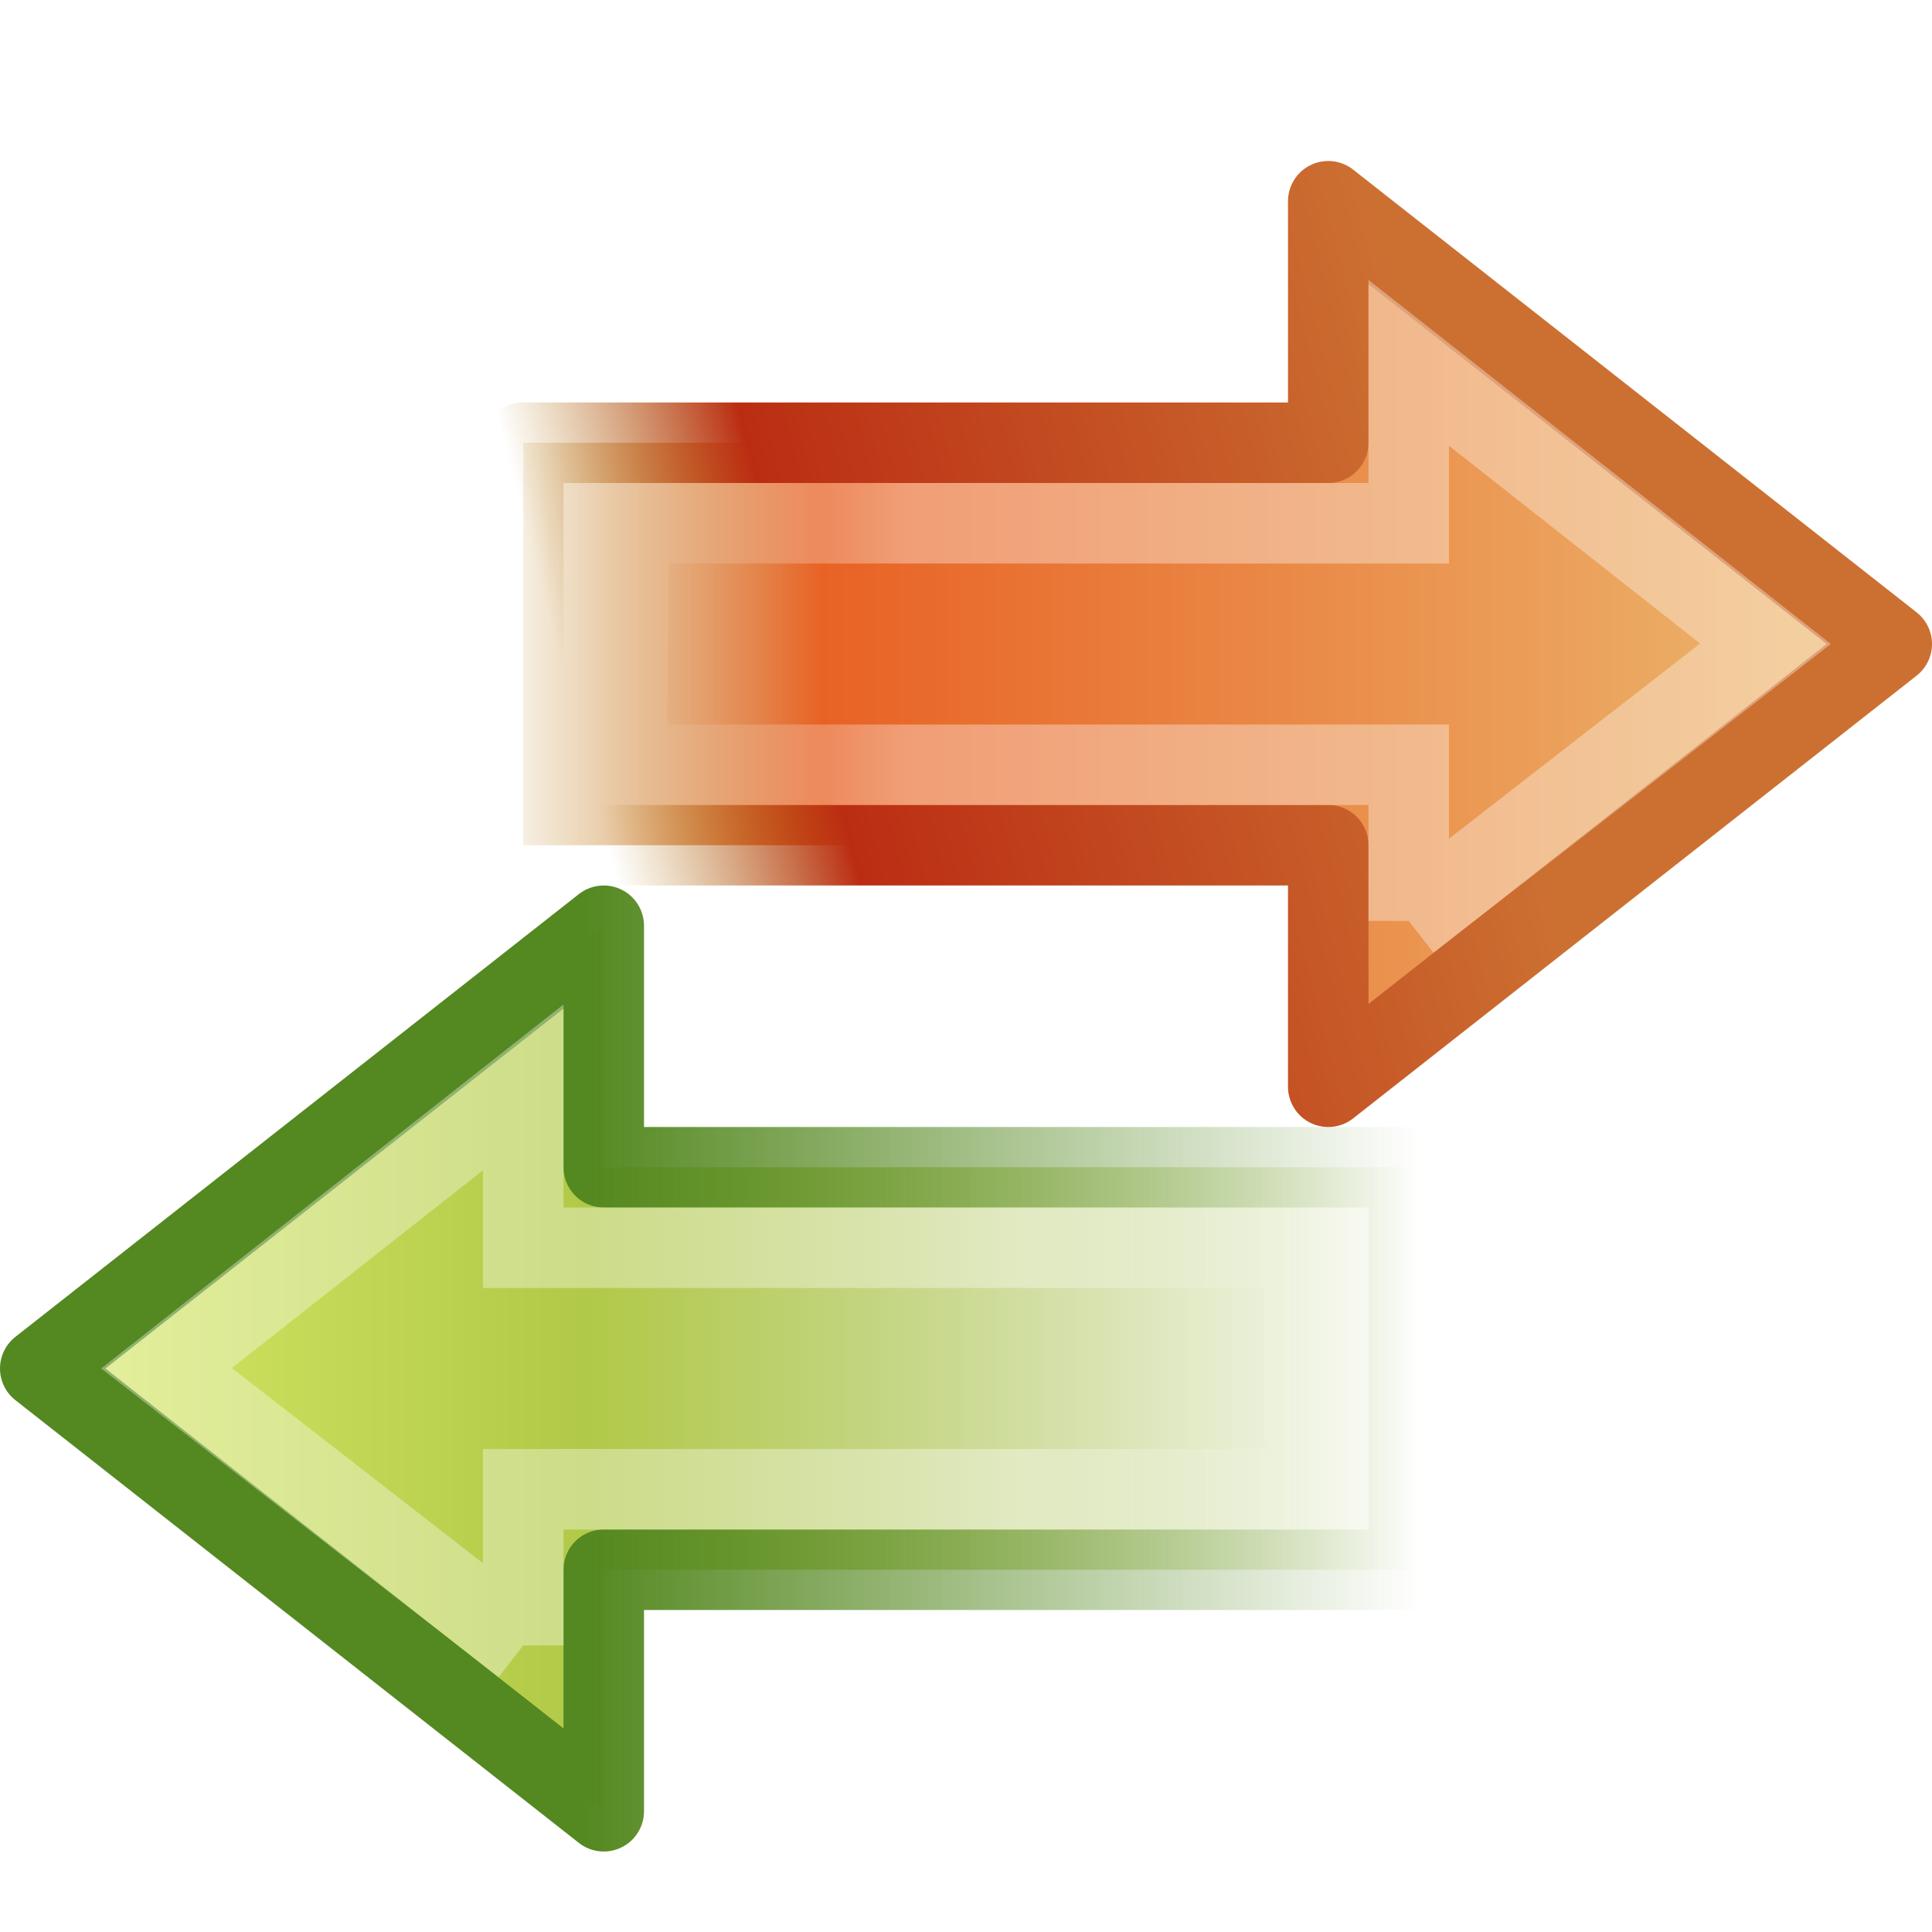
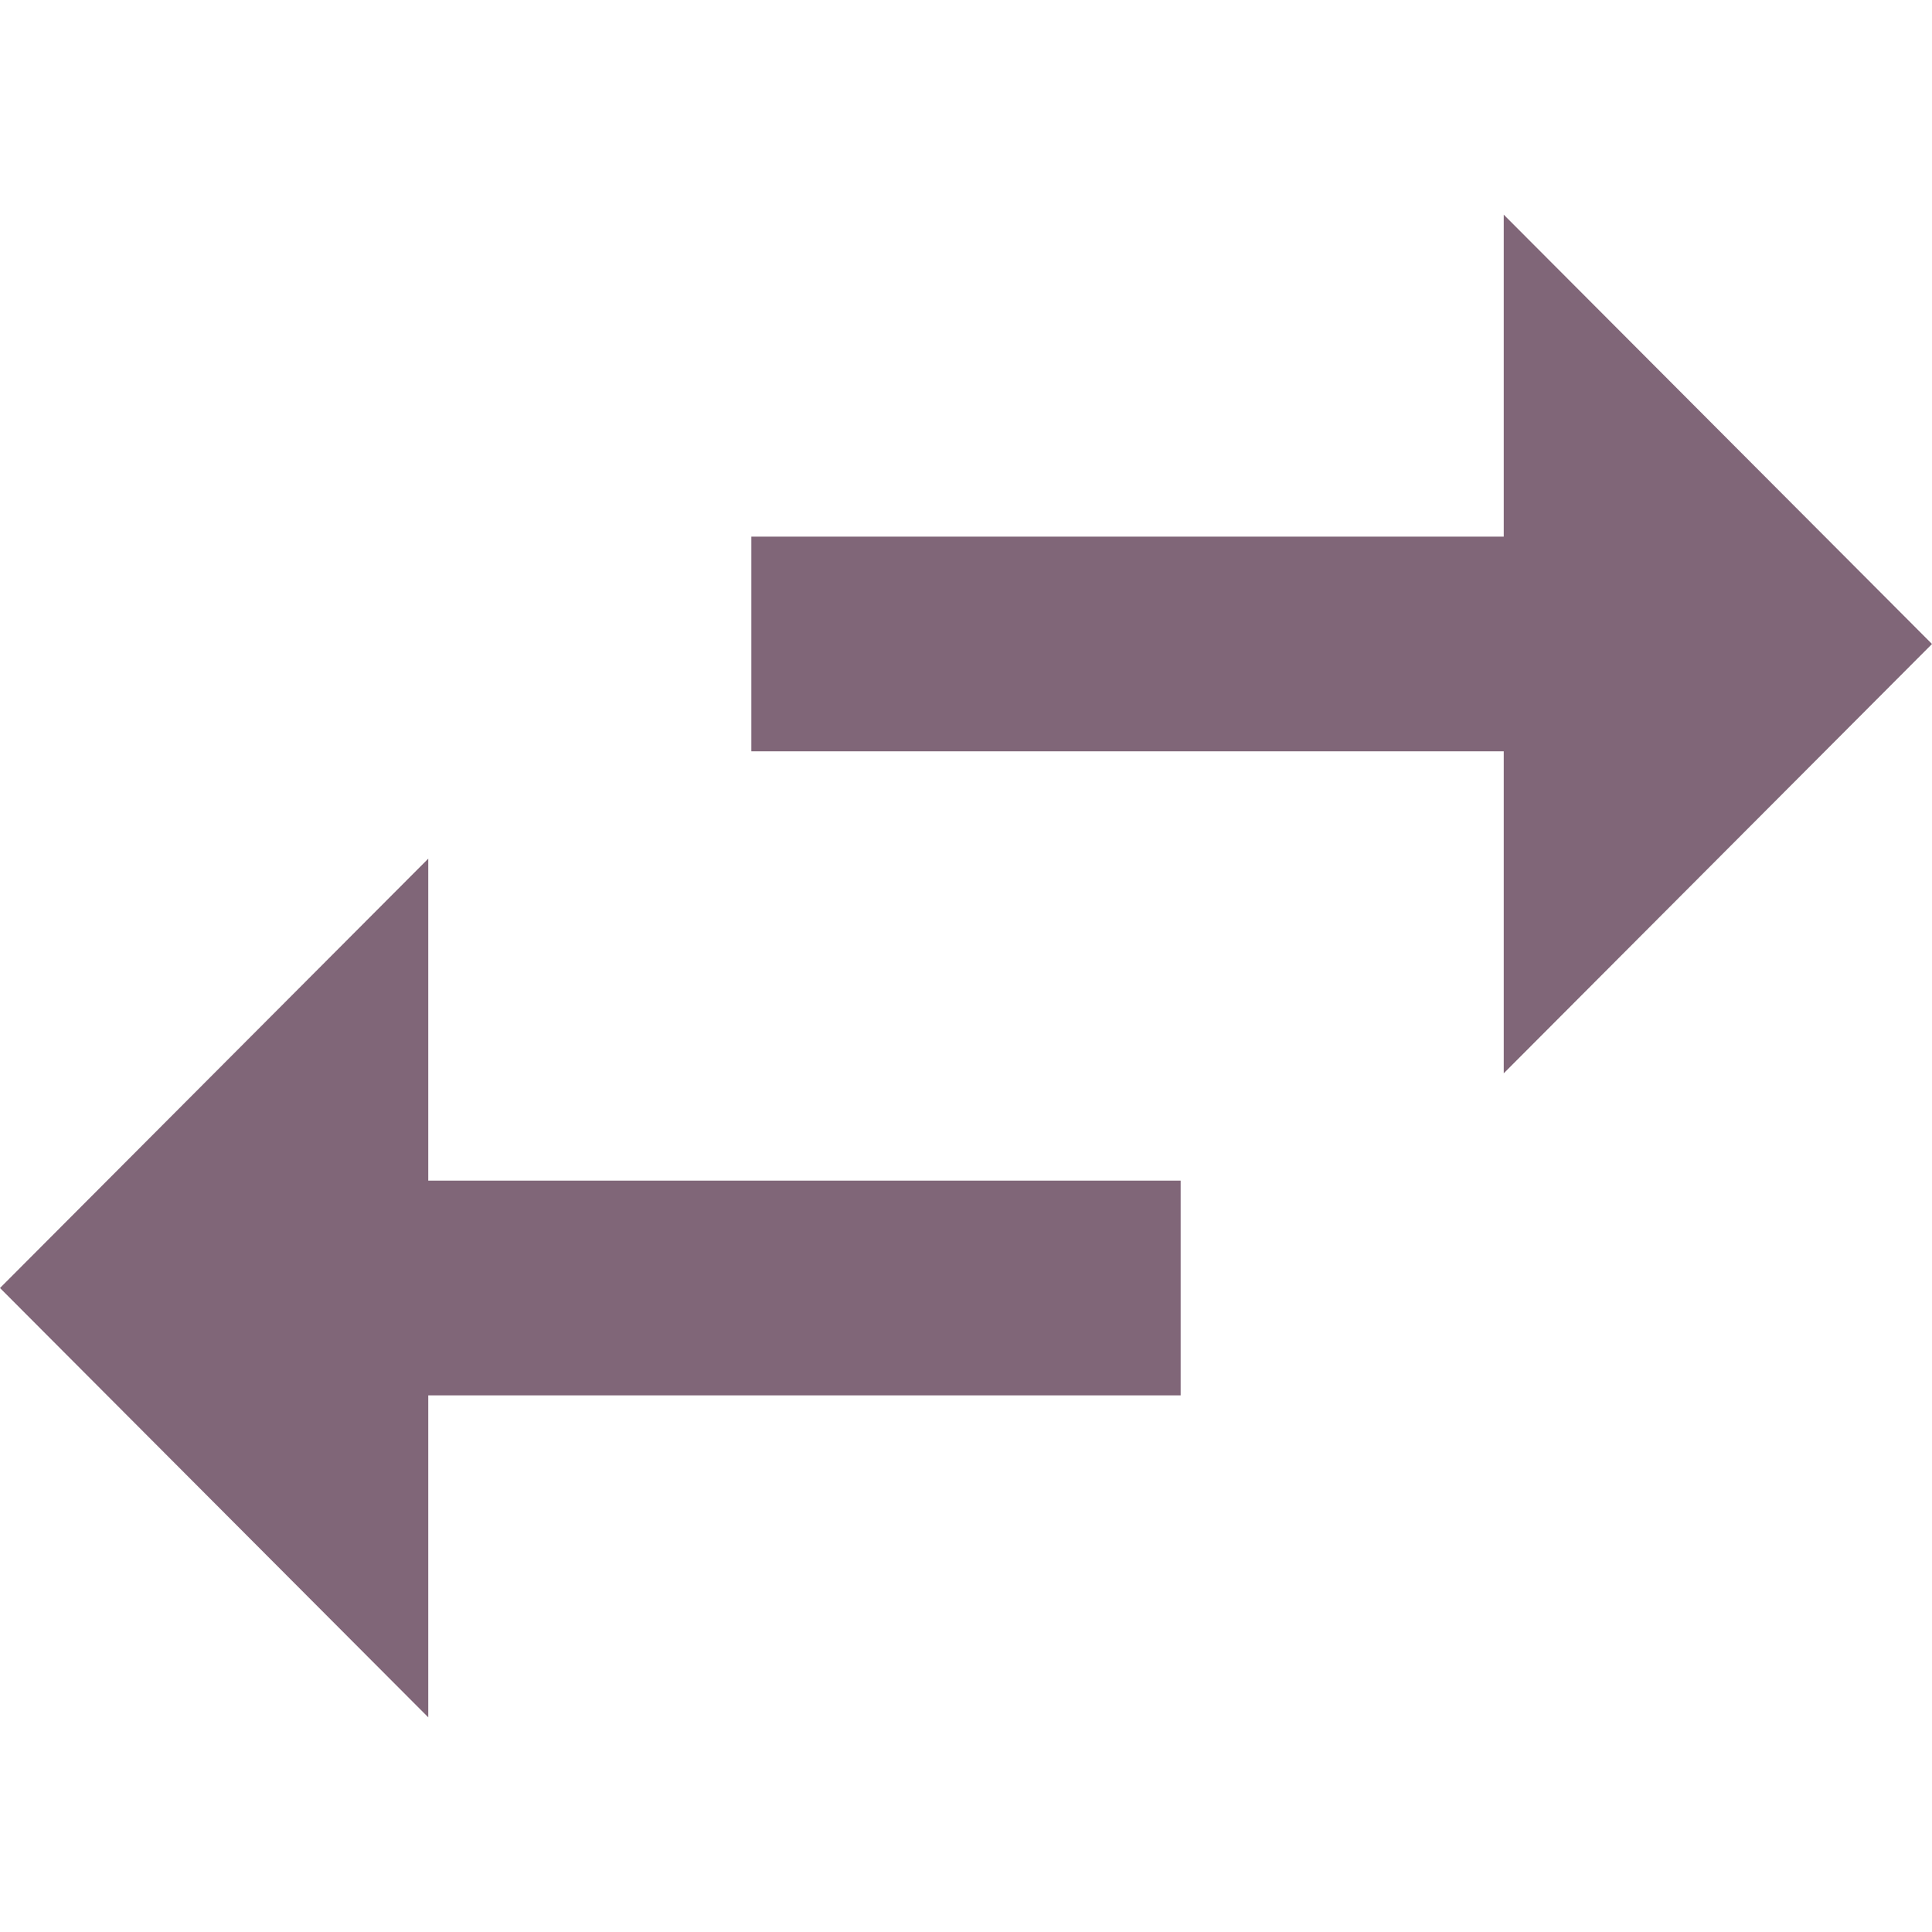
- <svg xmlns="http://www.w3.org/2000/svg" xmlns:xlink="http://www.w3.org/1999/xlink" version="1.0" width="24" height="24" viewBox="0 0 128.012 128" id="svg3543" xml:space="preserve" style="overflow:visible">
-   <defs id="defs3600">
-     <linearGradient id="linearGradient3793">
-       <stop id="stop3795" style="stop-color:#8cab2a;stop-opacity:0" offset="0" />
-       <stop id="stop3797" style="stop-color:#b1c948;stop-opacity:1" offset="0.613" />
-       <stop id="stop3799" style="stop-color:#d7e866;stop-opacity:1" offset="1" />
-     </linearGradient>
-     <linearGradient id="linearGradient4222">
-       <stop id="stop4224" style="stop-color:#ffffff;stop-opacity:1" offset="0" />
-       <stop id="stop4226" style="stop-color:#ffffff;stop-opacity:0" offset="1" />
-     </linearGradient>
-     <linearGradient id="linearGradient3480">
-       <stop id="stop3482" style="stop-color:#548820;stop-opacity:1" offset="0" />
-       <stop id="stop3484" style="stop-color:#548820;stop-opacity:0" offset="1" />
-     </linearGradient>
-     <linearGradient x1="3.888" y1="26.023" x2="-8.798" y2="26.023" id="linearGradient2511" xlink:href="#linearGradient4222" gradientUnits="userSpaceOnUse" gradientTransform="matrix(-1.5152,0,0,-1.340906,73.9144,125.3308)" />
-     <linearGradient x1="62.953" y1="23.891" x2="2.497" y2="23.891" id="linearGradient2514" xlink:href="#linearGradient3793" gradientUnits="userSpaceOnUse" gradientTransform="matrix(1.497221,0,0,-1.407523,-0.0746834,123.0208)" />
-     <linearGradient x1="40.808" y1="44.845" x2="40.808" y2="26.149" id="linearGradient2516" xlink:href="#linearGradient3480" gradientUnits="userSpaceOnUse" gradientTransform="matrix(0,2.795538,-2.973691,0,171.9402,-24.68672)" />
-     <linearGradient x1="3.888" y1="26.023" x2="-8.798" y2="26.023" id="linearGradient3220" xlink:href="#linearGradient4222" gradientUnits="userSpaceOnUse" gradientTransform="matrix(1.5152,0,0,-1.340906,54.09759,77.32627)" />
-     <linearGradient id="linearGradient4168">
-       <stop id="stop4170" style="stop-color:#ecb56c;stop-opacity:1" offset="0" />
-       <stop id="stop4172" style="stop-color:#e86225;stop-opacity:1" offset="0.743" />
-       <stop id="stop4174" style="stop-color:#b07c0b;stop-opacity:0" offset="1" />
-     </linearGradient>
-     <linearGradient id="linearGradient4176">
-       <stop id="stop4178" style="stop-color:#cc7032;stop-opacity:1" offset="0" />
-       <stop id="stop3223" style="stop-color:#bb2d13;stop-opacity:1" offset="0.739" />
-       <stop id="stop4180" style="stop-color:#a87300;stop-opacity:0" offset="1" />
-     </linearGradient>
-     <linearGradient x1="5.637" y1="25.809" x2="64.198" y2="25.809" id="linearGradient2882" xlink:href="#linearGradient4168" gradientUnits="userSpaceOnUse" gradientTransform="matrix(-1.497221,0,0,1.407523,128.0867,10.31307)" />
-     <linearGradient x1="52.712" y1="45.09" x2="47.96" y2="25.534" id="linearGradient2884" xlink:href="#linearGradient4176" gradientUnits="userSpaceOnUse" gradientTransform="matrix(0,-2.795538,2.973691,0,-43.92823,158.0205)" />
-   </defs>
-   <linearGradient x1="89.221" y1="70.171" x2="77.356" y2="20.816" id="XMLID_7_" gradientUnits="userSpaceOnUse">
-     <stop id="stop3552" style="stop-color:#489606;stop-opacity:1" offset="0" />
-     <stop id="stop3554" style="stop-color:#51a706;stop-opacity:1" offset="1" />
-   </linearGradient>
-   <linearGradient x1="595.164" y1="44.329" x2="579.538" y2="75.266" id="XMLID_8_" gradientUnits="userSpaceOnUse" gradientTransform="matrix(-1,0,0,1,676.1953,0)">
-     <stop id="stop3559" style="stop-color:#59a907;stop-opacity:1" offset="0" />
-     <stop id="stop3561" style="stop-color:#6ec308;stop-opacity:1" offset="1" />
-   </linearGradient>
-   <linearGradient x1="43.598" y1="37.95" x2="122.644" y2="37.95" id="XMLID_9_" gradientUnits="userSpaceOnUse">
-     <stop id="stop3568" style="stop-color:#9bca6a;stop-opacity:1" offset="0" />
-     <stop id="stop3570" style="stop-color:#87c349;stop-opacity:1" offset="1" />
-   </linearGradient>
-   <linearGradient x1="1" y1="78.95" x2="85.414" y2="78.95" id="XMLID_10_" gradientUnits="userSpaceOnUse">
-     <stop id="stop3577" style="stop-color:#489606;stop-opacity:1" offset="0" />
-     <stop id="stop3579" style="stop-color:#51a706;stop-opacity:1" offset="1" />
-   </linearGradient>
-   <linearGradient x1="8.154" y1="64.207" x2="80.319" y2="98.641" id="XMLID_11_" gradientUnits="userSpaceOnUse">
-     <stop id="stop3584" style="stop-color:#59a907;stop-opacity:1" offset="0" />
-     <stop id="stop3586" style="stop-color:#6ec308;stop-opacity:1" offset="1" />
-   </linearGradient>
-   <linearGradient x1="15.652" y1="59.762" x2="19.467" y2="76.926" id="XMLID_12_" gradientUnits="userSpaceOnUse">
-     <stop id="stop3593" style="stop-color:#9bca6a;stop-opacity:1" offset="0" />
-     <stop id="stop3595" style="stop-color:#87c349;stop-opacity:1" offset="1" />
-   </linearGradient>
-   <path d="M 40.004,120.005 2.667,90.669 40.004,61.333 l 0,16.002 53.338,0 0,26.669 -53.338,0 0,16.002 z" id="path4348" style="fill:url(#linearGradient2514);fill-opacity:1;fill-rule:nonzero;stroke:url(#linearGradient2516);stroke-width:5.334;stroke-linecap:round;stroke-linejoin:round;stroke-miterlimit:4;stroke-opacity:1;stroke-dasharray:none;stroke-dashoffset:0;marker:none;visibility:visible;display:inline;overflow:visible" />
-   <path d="M 34.67,109.017 11.033,90.654 34.67,72.042 l 0,10.627 51.675,0 0.146,16.002 -51.821,0 0,10.347 z" id="path4360" style="opacity:0.354;fill:none;stroke:url(#linearGradient2511);stroke-width:5.334;stroke-linecap:butt;stroke-linejoin:miter;stroke-miterlimit:4;stroke-opacity:1;stroke-dasharray:none;stroke-dashoffset:0;marker:none;visibility:visible;display:inline;overflow:visible" />
-   <path d="m 88.008,13.329 37.337,29.336 -37.337,29.336 0,-16.002 -53.338,0 0,-26.669 53.338,0 0,-16.002 0,0 z" id="path3212-6" style="fill:url(#linearGradient2882);fill-opacity:1;fill-rule:nonzero;stroke:url(#linearGradient2884);stroke-width:5.334;stroke-linecap:round;stroke-linejoin:round;stroke-miterlimit:4;stroke-opacity:1;stroke-dasharray:none;stroke-dashoffset:0;marker:none;visibility:visible;display:inline;overflow:visible" />
-   <path d="m 93.342,61.012 23.637,-18.362 -23.637,-18.613 0,10.627 -51.675,0 -0.146,16.002 51.821,0 0,10.347 z" id="path3214" style="opacity:0.354;fill:none;stroke:url(#linearGradient3220);stroke-width:5.334;stroke-linecap:butt;stroke-linejoin:miter;stroke-miterlimit:4;stroke-opacity:1;stroke-dasharray:none;stroke-dashoffset:0;marker:none;visibility:visible;display:inline;overflow:visible" />
+ <svg xmlns="http://www.w3.org/2000/svg" height="48" viewBox="0 0 48 48" width="48" version="1.1" id="svg6">
+   <defs id="defs10" />
+   <path d="M 10.64,21.333 0,32 10.64,42.667 v -8 H 29.333 V 29.333 H 10.64 Z M 48,16 37.36,5.333 V 13.333 H 18.667 v 5.333 H 37.36 v 8 z" id="path2" style="fill:#806678;stroke-width:1.333" />
+   <path d="M0 0h48v48H0z" fill="none" id="path4" />
</svg>
